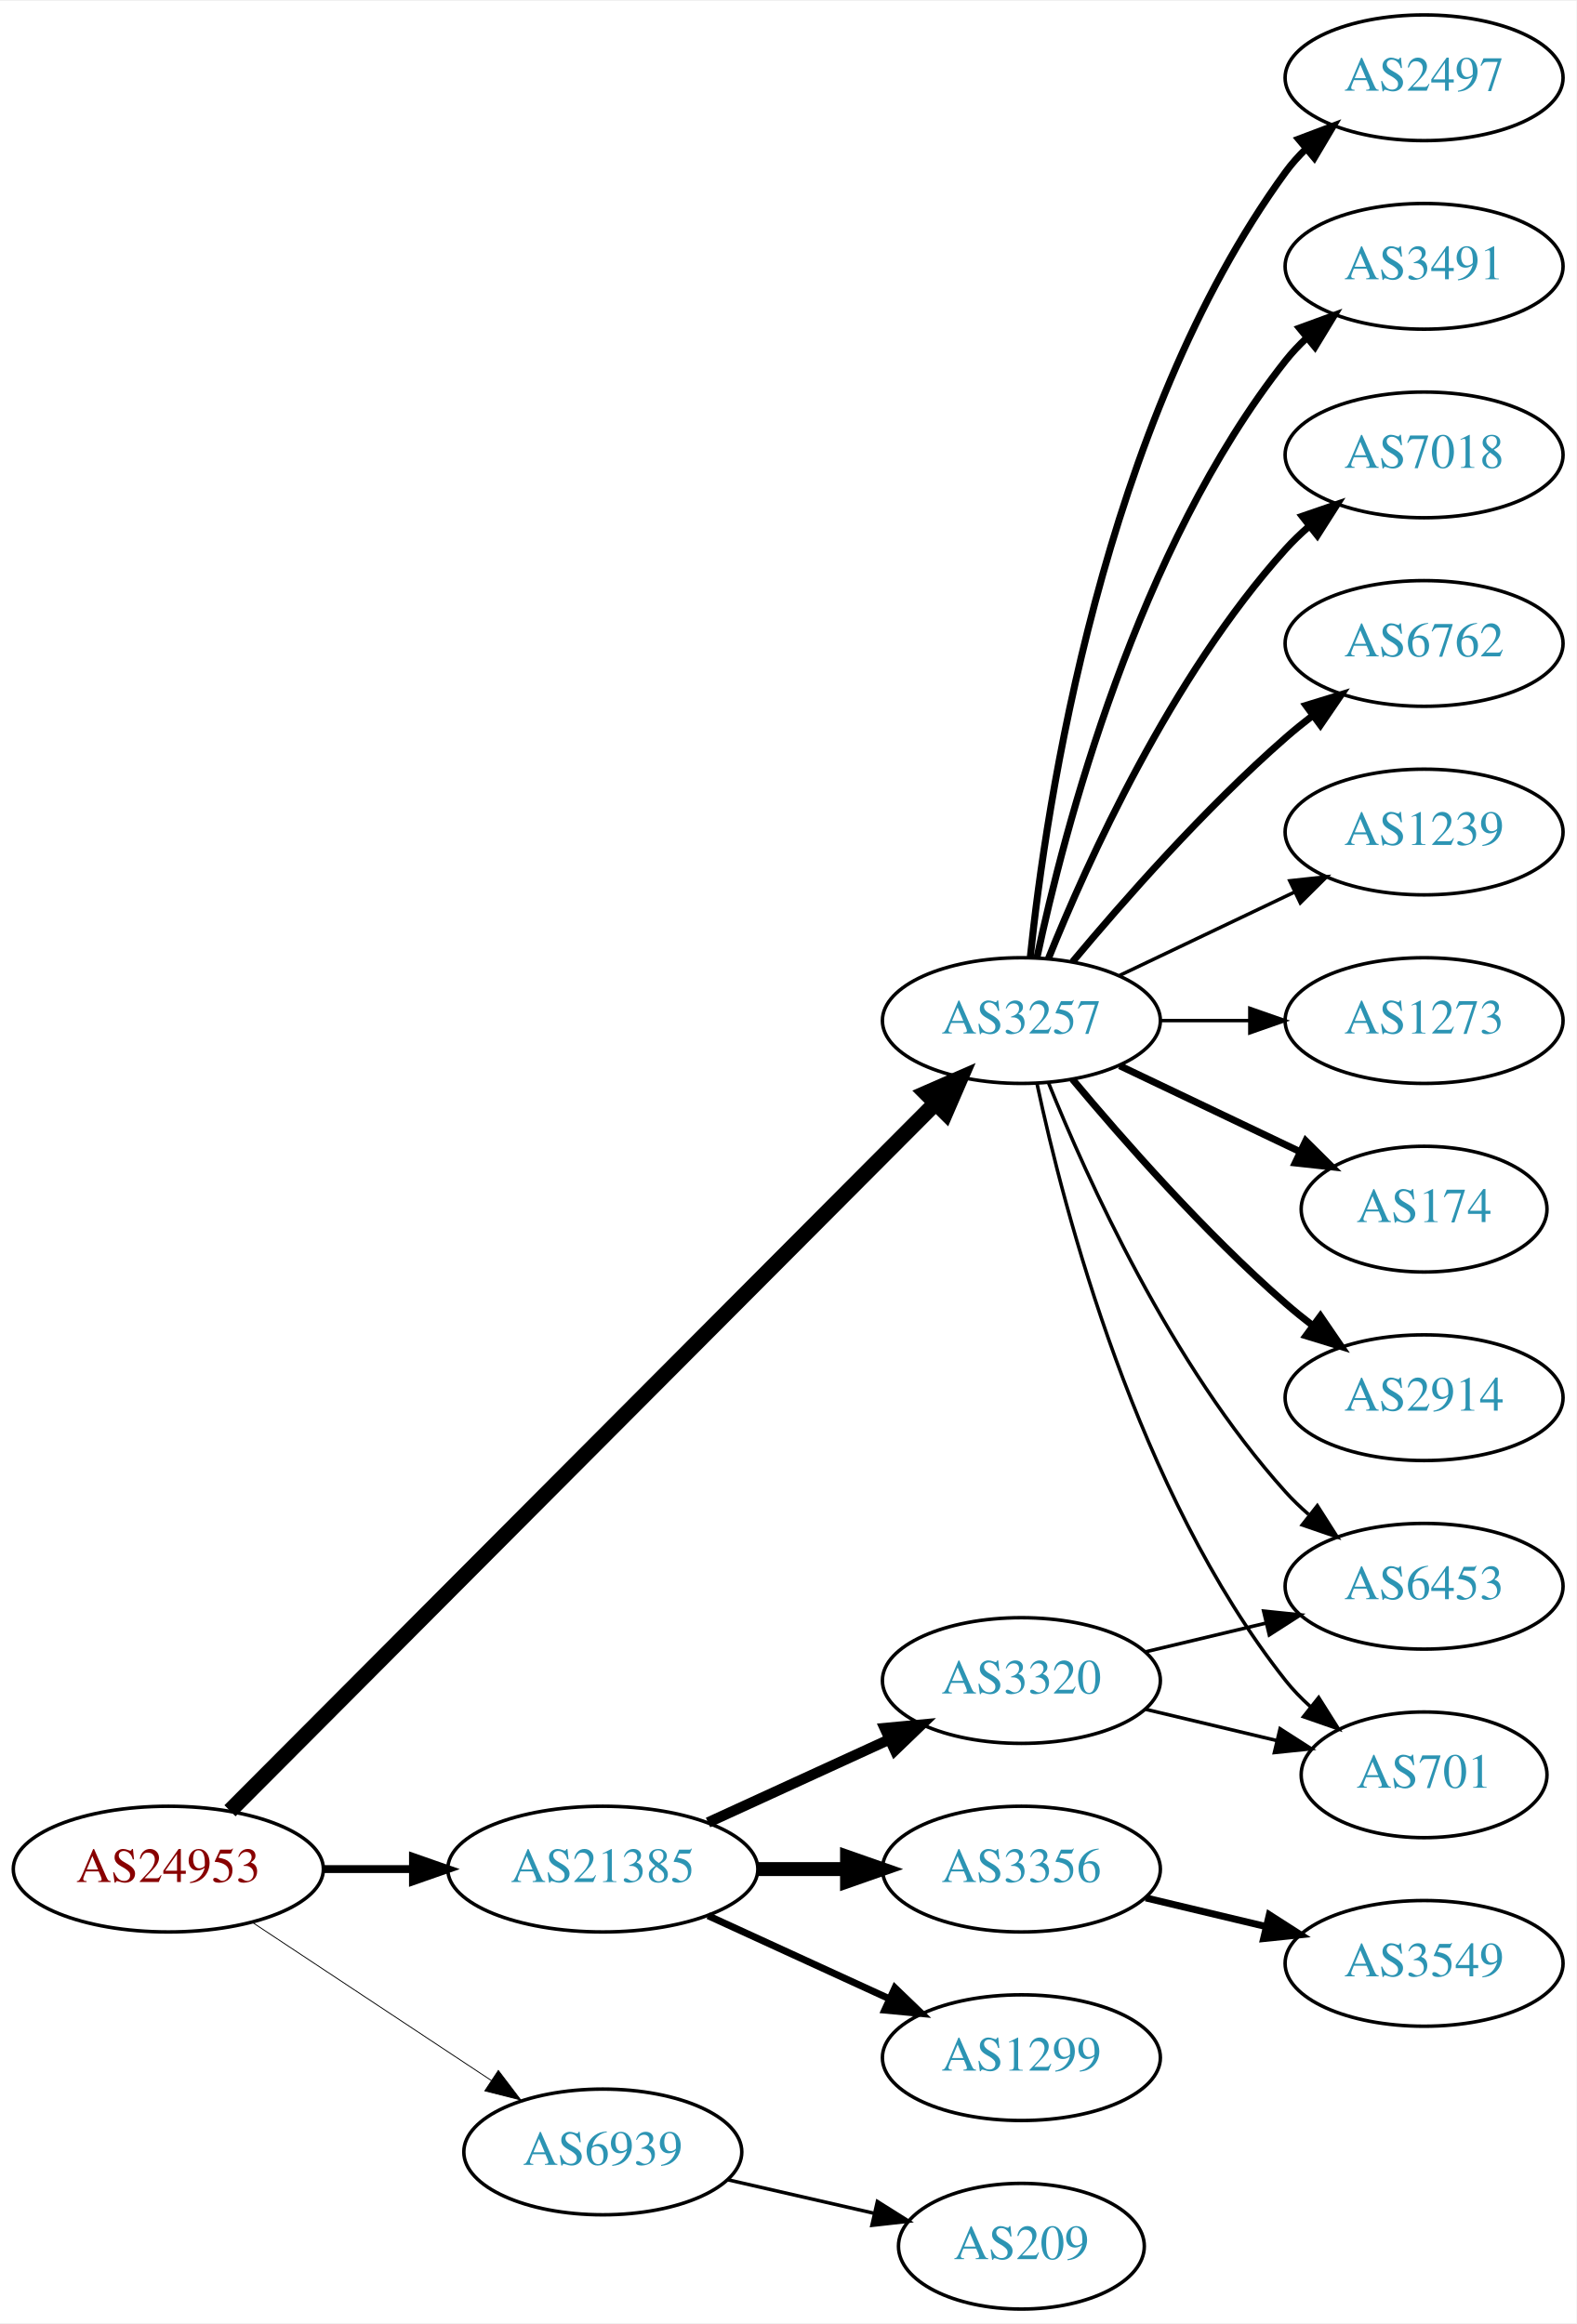
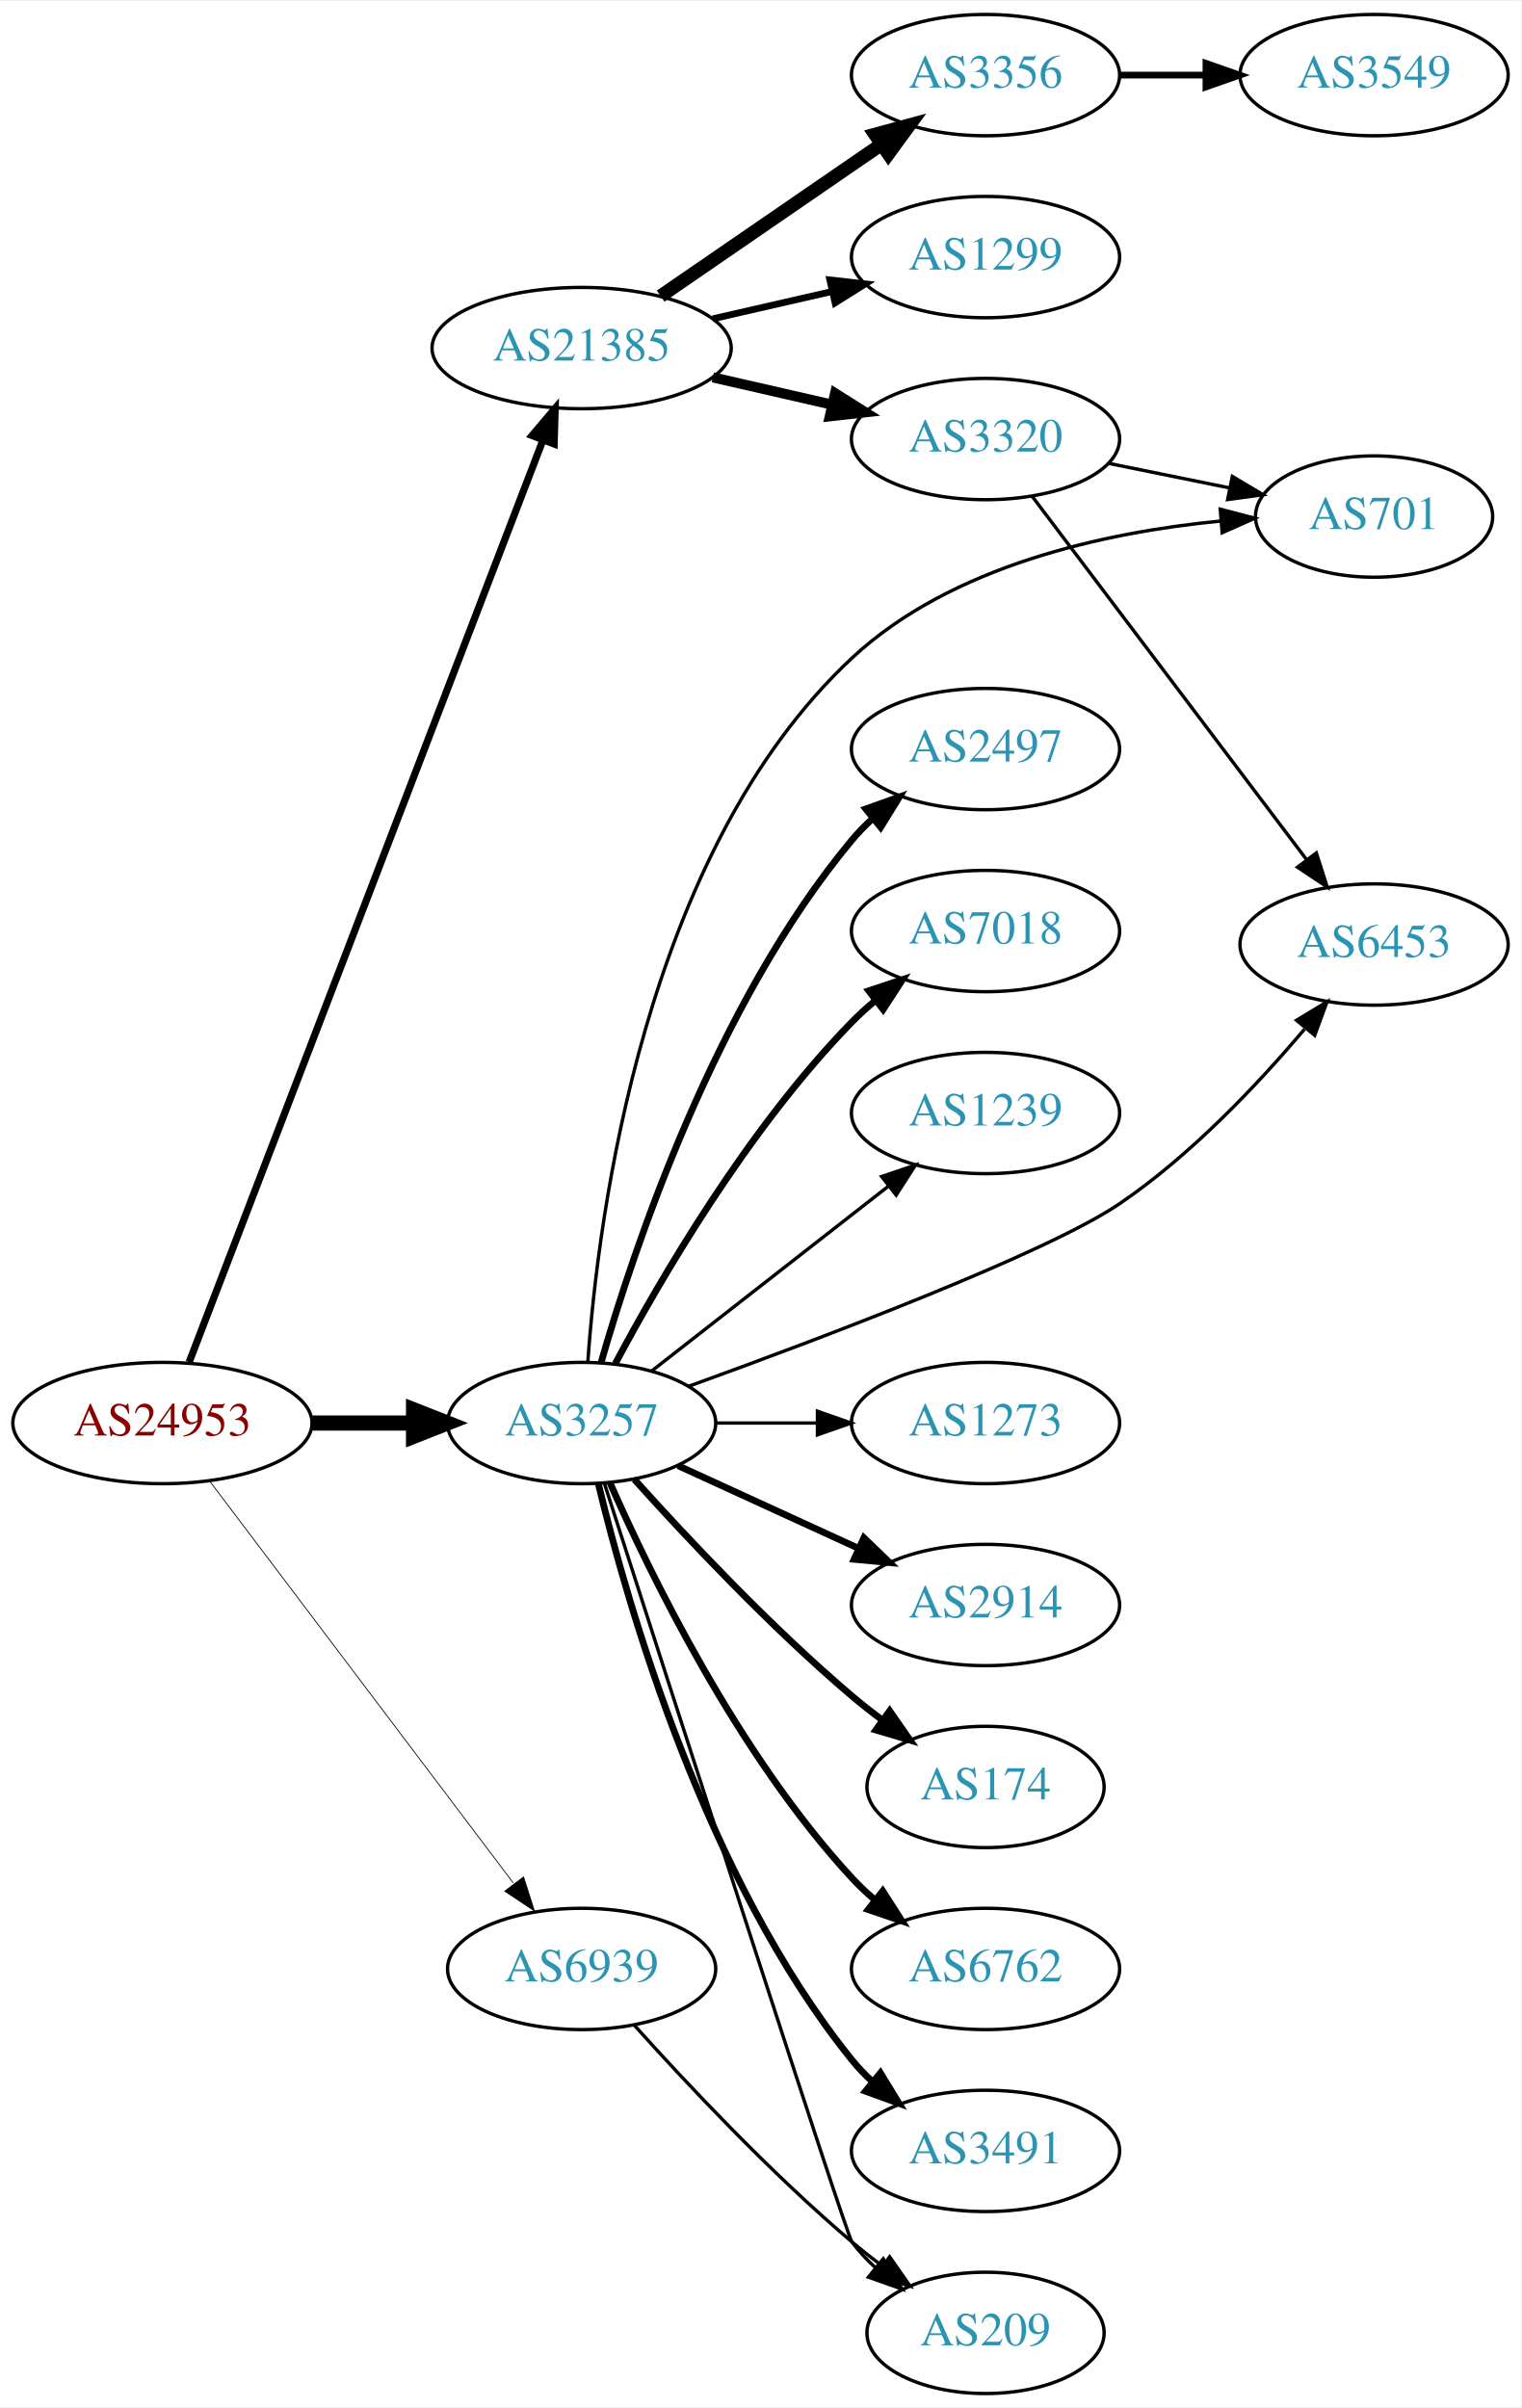
- <svg xmlns="http://www.w3.org/2000/svg" xmlns:xlink="http://www.w3.org/1999/xlink" width="451pt" height="665pt" viewBox="0.00 0.00 451.37 665.00">
-   <g id="graph0" class="graph" transform="scale(1 1) rotate(0) translate(4 661)">
-     <polygon fill="white" stroke="none" points="-4,4 -4,-661 447.37,-661 447.37,4 -4,4" />
+ <svg xmlns="http://www.w3.org/2000/svg" xmlns:xlink="http://www.w3.org/1999/xlink" width="451pt" height="714pt" viewBox="0.00 0.00 451.37 714.00">
+   <g id="graph0" class="graph" transform="scale(1 1) rotate(0) translate(4 710)">
+     <polygon fill="white" stroke="none" points="-4,4 -4,-710 447.37,-710 447.37,4 -4,4" />
    <g id="node1" class="node">
      <g id="a_node1">
        <a xlink:href="/asn/24953" xlink:title="AS24953 ~ AS MACRO: AS-24953 (customers) [AT]">
-           <ellipse fill="#ffffff" stroke="black" cx="44.196" cy="-126" rx="44.393" ry="18" />
-           <text text-anchor="middle" x="44.196" y="-122.3" font-family="Times,serif" font-size="14.00" fill="#880000">AS24953</text>
+           <ellipse fill="#ffffff" stroke="black" cx="44.196" cy="-288" rx="44.393" ry="18" />
+           <text text-anchor="middle" x="44.196" y="-284.3" font-family="Times,serif" font-size="14.00" fill="#880000">AS24953</text>
        </a>
      </g>
    </g>
    <g id="node2" class="node">
      <g id="a_node2">
        <a xlink:href="/asn/3257" xlink:title="AS3257 ~ GTT [DE]">
-           <ellipse fill="#ffffff" stroke="black" cx="288.431" cy="-369" rx="39.794" ry="18" />
-           <text text-anchor="middle" x="288.431" y="-365.3" font-family="Times,serif" font-size="14.00" fill="#2c94b3">AS3257</text>
+           <ellipse fill="#ffffff" stroke="black" cx="168.588" cy="-288" rx="39.794" ry="18" />
+           <text text-anchor="middle" x="168.588" y="-284.3" font-family="Times,serif" font-size="14.00" fill="#2c94b3">AS3257</text>
        </a>
      </g>
    </g>
    <g id="edge1" class="edge">
-       <path fill="none" stroke="black" stroke-width="4.5" d="M61.846,-142.702C103.953,-184.942 214.803,-296.143 263.691,-345.185" />
-       <polygon fill="black" stroke="black" stroke-width="4.5" points="261.136,-348.2 270.985,-352.502 266.714,-342.64 261.136,-348.2" />
+       <path fill="none" stroke="black" stroke-width="4.5" d="M88.692,-288C98.381,-288 108.717,-288 118.61,-288" />
+       <polygon fill="black" stroke="black" stroke-width="4.5" points="118.713,-291.938 128.713,-288 118.713,-284.063 118.713,-291.938" />
    </g>
    <g id="node3" class="node">
      <g id="a_node3">
        <a xlink:href="/asn/21385" xlink:title="AS21385 ~ Trusted Network GmbH [DE]">
-           <ellipse fill="#ffffff" stroke="black" cx="168.588" cy="-126" rx="44.393" ry="18" />
-           <text text-anchor="middle" x="168.588" y="-122.3" font-family="Times,serif" font-size="14.00" fill="#2c94b3">AS21385</text>
+           <ellipse fill="#ffffff" stroke="black" cx="168.588" cy="-607" rx="44.393" ry="18" />
+           <text text-anchor="middle" x="168.588" y="-603.3" font-family="Times,serif" font-size="14.00" fill="#2c94b3">AS21385</text>
        </a>
      </g>
    </g>
    <g id="edge2" class="edge">
-       <path fill="none" stroke="black" stroke-width="2.25" d="M88.692,-126C96.898,-126 105.569,-126 114.041,-126" />
-       <polygon fill="black" stroke="black" stroke-width="2.25" points="114.233,-129.5 124.233,-126 114.233,-122.5 114.233,-129.5" />
+       <path fill="none" stroke="black" stroke-width="2.132" d="M52.127,-306.065C72.576,-359.361 132.744,-516.182 157.137,-579.76" />
+       <polygon fill="black" stroke="black" stroke-width="2.132" points="153.883,-581.051 160.733,-589.133 160.419,-578.543 153.883,-581.051" />
    </g>
    <g id="node4" class="node">
      <g id="a_node4">
        <a xlink:href="/asn/6939" xlink:title="AS6939 ~ Hurricane Electric LLC [US]">
-           <ellipse fill="#ffffff" stroke="black" cx="168.588" cy="-45" rx="39.794" ry="18" />
-           <text text-anchor="middle" x="168.588" y="-41.3" font-family="Times,serif" font-size="14.00" fill="#2c94b3">AS6939</text>
+           <ellipse fill="#ffffff" stroke="black" cx="168.588" cy="-126" rx="39.794" ry="18" />
+           <text text-anchor="middle" x="168.588" y="-122.3" font-family="Times,serif" font-size="14.00" fill="#2c94b3">AS6939</text>
        </a>
      </g>
    </g>
    <g id="edge3" class="edge">
-       <path fill="none" stroke="black" stroke-width="0.25" d="M68.217,-110.765C87.571,-97.956 115.406,-79.534 136.696,-65.445" />
-       <polygon fill="black" stroke="black" stroke-width="0.25" points="138.676,-68.331 145.084,-59.894 134.813,-62.494 138.676,-68.331" />
+       <path fill="none" stroke="black" stroke-width="0.237" d="M58.294,-270.663C79.919,-242.04 123.19,-184.767 148.312,-151.514" />
+       <polygon fill="black" stroke="black" stroke-width="0.237" points="151.349,-153.301 154.584,-143.212 145.764,-149.081 151.349,-153.301" />
    </g>
    <g id="node5" class="node">
      <g id="a_node5">
-         <a xlink:href="/asn/174" xlink:title="AS174 ~ Cogent Communications [US]">
-           <ellipse fill="#ffffff" stroke="black" cx="403.724" cy="-315" rx="35.194" ry="18" />
-           <text text-anchor="middle" x="403.724" y="-311.3" font-family="Times,serif" font-size="14.00" fill="#2c94b3">AS174</text>
+         <a xlink:href="/asn/2497" xlink:title="AS2497 ~ Internet Initiative Japan Inc. [JP]">
+           <ellipse fill="#ffffff" stroke="black" cx="288.431" cy="-488" rx="39.794" ry="18" />
+           <text text-anchor="middle" x="288.431" y="-484.3" font-family="Times,serif" font-size="14.00" fill="#2c94b3">AS2497</text>
        </a>
      </g>
    </g>
    <g id="edge4" class="edge">
-       <path fill="none" stroke="black" stroke-width="2" d="M316.567,-356.066C331.999,-348.71 351.485,-339.423 368.02,-331.541" />
-       <polygon fill="black" stroke="black" stroke-width="2" points="369.84,-334.551 377.361,-327.089 366.828,-328.232 369.84,-334.551" />
+       <path fill="none" stroke="black" stroke-width="2" d="M174.346,-305.899C183.926,-339.335 208.163,-412.294 248.784,-461 250.652,-463.239 252.748,-465.378 254.973,-467.401" />
+       <polygon fill="black" stroke="black" stroke-width="2" points="252.915,-470.238 262.889,-473.811 257.32,-464.798 252.915,-470.238" />
    </g>
    <g id="node6" class="node">
      <g id="a_node6">
-         <a xlink:href="/asn/2914" xlink:title="AS2914 ~ NTT America, Inc. [US]">
-           <ellipse fill="#ffffff" stroke="black" cx="403.724" cy="-261" rx="39.794" ry="18" />
-           <text text-anchor="middle" x="403.724" y="-257.3" font-family="Times,serif" font-size="14.00" fill="#2c94b3">AS2914</text>
+         <a xlink:href="/asn/6453" xlink:title="AS6453 ~ TATA COMMUNICATIONS (AMERICA) INC [US]">
+           <ellipse fill="#ffffff" stroke="black" cx="403.724" cy="-430" rx="39.794" ry="18" />
+           <text text-anchor="middle" x="403.724" y="-426.3" font-family="Times,serif" font-size="14.00" fill="#2c94b3">AS6453</text>
        </a>
      </g>
    </g>
    <g id="edge5" class="edge">
-       <path fill="none" stroke="black" stroke-width="2" d="M303.061,-352.183C317.343,-335.071 340.89,-308.255 364.077,-288 366.543,-285.846 369.182,-283.706 371.879,-281.628" />
-       <polygon fill="black" stroke="black" stroke-width="2" points="374.052,-284.375 380.033,-275.63 369.904,-278.736 374.052,-284.375" />
+       <path fill="none" stroke="black" d="M200.336,-298.9C240,-313.252 306.466,-338.371 328.077,-353 349.216,-367.309 369.123,-388.376 383.054,-404.859" />
+       <polygon fill="black" stroke="black" points="380.707,-407.514 389.77,-413.001 386.107,-403.059 380.707,-407.514" />
    </g>
    <g id="node7" class="node">
      <g id="a_node7">
-         <a xlink:href="/asn/2497" xlink:title="AS2497 ~ Internet Initiative Japan Inc. [JP]">
-           <ellipse fill="#ffffff" stroke="black" cx="403.724" cy="-639" rx="39.794" ry="18" />
-           <text text-anchor="middle" x="403.724" y="-635.3" font-family="Times,serif" font-size="14.00" fill="#2c94b3">AS2497</text>
+         <a xlink:href="/asn/2914" xlink:title="AS2914 ~ NTT America, Inc. [US]">
+           <ellipse fill="#ffffff" stroke="black" cx="288.431" cy="-234" rx="39.794" ry="18" />
+           <text text-anchor="middle" x="288.431" y="-230.3" font-family="Times,serif" font-size="14.00" fill="#2c94b3">AS2914</text>
        </a>
      </g>
    </g>
    <g id="edge6" class="edge">
-       <path fill="none" stroke="black" stroke-width="2" d="M290.988,-387.256C295.458,-430.303 311.591,-539.94 364.077,-612 365.794,-614.357 367.781,-616.581 369.931,-618.663" />
-       <polygon fill="black" stroke="black" stroke-width="2" points="367.794,-621.439 377.705,-625.183 372.292,-616.075 367.794,-621.439" />
+       <path fill="none" stroke="black" stroke-width="2" d="M197.217,-275.339C213.174,-268.027 233.445,-258.739 250.727,-250.819" />
+       <polygon fill="black" stroke="black" stroke-width="2" points="252.342,-253.929 259.975,-246.581 249.426,-247.565 252.342,-253.929" />
    </g>
    <g id="node8" class="node">
      <g id="a_node8">
-         <a xlink:href="/asn/3491" xlink:title="AS3491 ~ PCCW Global, Inc. [US]">
-           <ellipse fill="#ffffff" stroke="black" cx="403.724" cy="-585" rx="39.794" ry="18" />
-           <text text-anchor="middle" x="403.724" y="-581.3" font-family="Times,serif" font-size="14.00" fill="#2c94b3">AS3491</text>
+         <a xlink:href="/asn/174" xlink:title="AS174 ~ Cogent Communications [US]">
+           <ellipse fill="#ffffff" stroke="black" cx="288.431" cy="-180" rx="35.194" ry="18" />
+           <text text-anchor="middle" x="288.431" y="-176.3" font-family="Times,serif" font-size="14.00" fill="#2c94b3">AS174</text>
        </a>
      </g>
    </g>
    <g id="edge7" class="edge">
-       <path fill="none" stroke="black" stroke-width="2" d="M292.921,-387.16C300.552,-423.03 321.544,-504.155 364.077,-558 365.885,-560.288 367.937,-562.462 370.132,-564.51" />
-       <polygon fill="black" stroke="black" stroke-width="2" points="368.043,-567.323 377.992,-570.966 372.486,-561.914 368.043,-567.323" />
+       <path fill="none" stroke="black" stroke-width="2" d="M184.234,-271.275C199.535,-254.235 224.632,-227.477 248.784,-207 251.637,-204.582 254.702,-202.167 257.813,-199.831" />
+       <polygon fill="black" stroke="black" stroke-width="2" points="259.986,-202.578 266.041,-193.884 255.886,-196.905 259.986,-202.578" />
    </g>
    <g id="node9" class="node">
      <g id="a_node9">
-         <a xlink:href="/asn/7018" xlink:title="AS7018 ~ AT&amp;T Services, Inc. [US]">
-           <ellipse fill="#ffffff" stroke="black" cx="403.724" cy="-531" rx="39.794" ry="18" />
-           <text text-anchor="middle" x="403.724" y="-527.3" font-family="Times,serif" font-size="14.00" fill="#2c94b3">AS7018</text>
+         <a xlink:href="/asn/6762" xlink:title="AS6762 ~ TELECOM ITALIA SPARKLE S.p.A. [IT]">
+           <ellipse fill="#ffffff" stroke="black" cx="288.431" cy="-126" rx="39.794" ry="18" />
+           <text text-anchor="middle" x="288.431" y="-122.3" font-family="Times,serif" font-size="14.00" fill="#2c94b3">AS6762</text>
        </a>
      </g>
    </g>
    <g id="edge8" class="edge">
-       <path fill="none" stroke="black" stroke-width="2" d="M296.179,-386.787C307.23,-414.243 331.283,-467.578 364.077,-504 366.08,-506.224 368.298,-508.363 370.631,-510.397" />
-       <polygon fill="black" stroke="black" stroke-width="2" points="368.829,-513.433 378.85,-516.873 373.161,-507.935 368.829,-513.433" />
+       <path fill="none" stroke="black" stroke-width="2" d="M177.004,-270.239C189.072,-242.817 215.044,-189.527 248.784,-153 250.815,-150.802 253.054,-148.681 255.4,-146.66" />
+       <polygon fill="black" stroke="black" stroke-width="2" points="257.927,-149.126 263.644,-140.206 253.612,-143.614 257.927,-149.126" />
    </g>
    <g id="node10" class="node">
      <g id="a_node10">
-         <a xlink:href="/asn/6762" xlink:title="AS6762 ~ TELECOM ITALIA SPARKLE S.p.A. [IT]">
-           <ellipse fill="#ffffff" stroke="black" cx="403.724" cy="-477" rx="39.794" ry="18" />
-           <text text-anchor="middle" x="403.724" y="-473.3" font-family="Times,serif" font-size="14.00" fill="#2c94b3">AS6762</text>
+         <a xlink:href="/asn/3491" xlink:title="AS3491 ~ PCCW Global, Inc. [US]">
+           <ellipse fill="#ffffff" stroke="black" cx="288.431" cy="-72" rx="39.794" ry="18" />
+           <text text-anchor="middle" x="288.431" y="-68.3" font-family="Times,serif" font-size="14.00" fill="#2c94b3">AS3491</text>
        </a>
      </g>
    </g>
    <g id="edge9" class="edge">
-       <path fill="none" stroke="black" stroke-width="2" d="M303.061,-385.817C317.343,-402.929 340.89,-429.745 364.077,-450 366.543,-452.154 369.182,-454.294 371.879,-456.372" />
-       <polygon fill="black" stroke="black" stroke-width="2" points="369.904,-459.264 380.033,-462.37 374.052,-453.625 369.904,-459.264" />
+       <path fill="none" stroke="black" stroke-width="2" d="M173.515,-270.118C182.073,-234.391 205.222,-152.992 248.784,-99 250.615,-96.731 252.685,-94.57 254.892,-92.532" />
+       <polygon fill="black" stroke="black" stroke-width="2" points="257.243,-95.131 262.773,-86.094 252.815,-89.709 257.243,-95.131" />
    </g>
    <g id="node11" class="node">
      <g id="a_node11">
-         <a xlink:href="/asn/6453" xlink:title="AS6453 ~ TATA COMMUNICATIONS (AMERICA) INC [US]">
-           <ellipse fill="#ffffff" stroke="black" cx="403.724" cy="-207" rx="39.794" ry="18" />
-           <text text-anchor="middle" x="403.724" y="-203.3" font-family="Times,serif" font-size="14.00" fill="#2c94b3">AS6453</text>
+         <a xlink:href="/asn/7018" xlink:title="AS7018 ~ AT&amp;T Services, Inc. [US]">
+           <ellipse fill="#ffffff" stroke="black" cx="288.431" cy="-434" rx="39.794" ry="18" />
+           <text text-anchor="middle" x="288.431" y="-430.3" font-family="Times,serif" font-size="14.00" fill="#2c94b3">AS7018</text>
        </a>
      </g>
    </g>
    <g id="edge10" class="edge">
-       <path fill="none" stroke="black" d="M296.179,-351.213C307.23,-323.757 331.283,-270.422 364.077,-234 366.08,-231.776 368.298,-229.637 370.631,-227.603" />
-       <polygon fill="black" stroke="black" points="373.161,-230.065 378.85,-221.127 368.829,-224.567 373.161,-230.065" />
+       <path fill="none" stroke="black" stroke-width="2" d="M178.564,-305.613C191.678,-330.22 217.904,-375.413 248.784,-407 250.876,-409.14 253.159,-411.219 255.535,-413.212" />
+       <polygon fill="black" stroke="black" stroke-width="2" points="253.778,-416.277 263.834,-419.613 258.054,-410.734 253.778,-416.277" />
    </g>
    <g id="node12" class="node">
      <g id="a_node12">
        <a xlink:href="/asn/1239" xlink:title="AS1239 ~ Sprint [US]">
-           <ellipse fill="#ffffff" stroke="black" cx="403.724" cy="-423" rx="39.794" ry="18" />
-           <text text-anchor="middle" x="403.724" y="-419.3" font-family="Times,serif" font-size="14.00" fill="#2c94b3">AS1239</text>
+           <ellipse fill="#ffffff" stroke="black" cx="288.431" cy="-380" rx="39.794" ry="18" />
+           <text text-anchor="middle" x="288.431" y="-376.3" font-family="Times,serif" font-size="14.00" fill="#2c94b3">AS1239</text>
        </a>
      </g>
    </g>
    <g id="edge11" class="edge">
-       <path fill="none" stroke="black" d="M316.567,-381.934C331.561,-389.081 350.382,-398.052 366.605,-405.785" />
-       <polygon fill="black" stroke="black" points="365.276,-409.028 375.809,-410.171 368.288,-402.709 365.276,-409.028" />
+       <path fill="none" stroke="black" d="M189.312,-303.399C208.516,-318.391 237.887,-341.321 259.491,-358.188" />
+       <polygon fill="black" stroke="black" points="257.606,-361.156 267.642,-364.551 261.914,-355.638 257.606,-361.156" />
    </g>
    <g id="node13" class="node">
      <g id="a_node13">
-         <a xlink:href="/asn/1273" xlink:title="AS1273 ~ Vodafone Group PLC [EU]">
-           <ellipse fill="#ffffff" stroke="black" cx="403.724" cy="-369" rx="39.794" ry="18" />
-           <text text-anchor="middle" x="403.724" y="-365.3" font-family="Times,serif" font-size="14.00" fill="#2c94b3">AS1273</text>
+         <a xlink:href="/asn/701" xlink:title="AS701 ~ UUNET [US]">
+           <ellipse fill="#ffffff" stroke="black" cx="403.724" cy="-557" rx="35.194" ry="18" />
+           <text text-anchor="middle" x="403.724" y="-553.3" font-family="Times,serif" font-size="14.00" fill="#2c94b3">AS701</text>
        </a>
      </g>
    </g>
    <g id="edge12" class="edge">
-       <path fill="none" stroke="black" d="M328.103,-369C336.306,-369 345.07,-369 353.602,-369" />
-       <polygon fill="black" stroke="black" points="353.841,-372.5 363.841,-369 353.841,-365.5 353.841,-372.5" />
+       <path fill="none" stroke="black" d="M170.422,-306.044C173.4,-348.865 186.983,-457.341 248.784,-515 278.339,-542.573 324.21,-552.359 358.198,-555.677" />
+       <polygon fill="black" stroke="black" points="358.08,-559.179 368.333,-556.511 358.654,-552.202 358.08,-559.179" />
    </g>
    <g id="node14" class="node">
      <g id="a_node14">
-         <a xlink:href="/asn/701" xlink:title="AS701 ~ UUNET [US]">
-           <ellipse fill="#ffffff" stroke="black" cx="403.724" cy="-153" rx="35.194" ry="18" />
-           <text text-anchor="middle" x="403.724" y="-149.3" font-family="Times,serif" font-size="14.00" fill="#2c94b3">AS701</text>
+         <a xlink:href="/asn/1273" xlink:title="AS1273 ~ Vodafone Group PLC [EU]">
+           <ellipse fill="#ffffff" stroke="black" cx="288.431" cy="-288" rx="39.794" ry="18" />
+           <text text-anchor="middle" x="288.431" y="-284.3" font-family="Times,serif" font-size="14.00" fill="#2c94b3">AS1273</text>
        </a>
      </g>
    </g>
    <g id="edge13" class="edge">
-       <path fill="none" stroke="black" d="M292.921,-350.84C300.552,-314.97 321.544,-233.845 364.077,-180 366.157,-177.367 368.562,-174.884 371.135,-172.572" />
-       <polygon fill="black" stroke="black" points="373.546,-175.127 379.198,-166.165 369.192,-169.646 373.546,-175.127" />
+       <path fill="none" stroke="black" d="M208.501,-288C218.054,-288 228.404,-288 238.367,-288" />
+       <polygon fill="black" stroke="black" points="238.559,-291.5 248.559,-288 238.559,-284.5 238.559,-291.5" />
    </g>
    <g id="node15" class="node">
      <g id="a_node15">
-         <a xlink:href="/asn/1299" xlink:title="AS1299 ~ Telia Carrier [EU]">
-           <ellipse fill="#ffffff" stroke="black" cx="288.431" cy="-72" rx="39.794" ry="18" />
-           <text text-anchor="middle" x="288.431" y="-68.3" font-family="Times,serif" font-size="14.00" fill="#2c94b3">AS1299</text>
+         <a xlink:href="/asn/209" xlink:title="AS209 ~ CenturyLink Communications, LLC [US]">
+           <ellipse fill="#ffffff" stroke="black" cx="288.431" cy="-18" rx="35.194" ry="18" />
+           <text text-anchor="middle" x="288.431" y="-14.3" font-family="Times,serif" font-size="14.00" fill="#2c94b3">AS209</text>
        </a>
      </g>
    </g>
    <g id="edge14" class="edge">
-       <path fill="none" stroke="black" stroke-width="2" d="M198.718,-112.652C214.329,-105.498 233.727,-96.609 250.399,-88.969" />
-       <polygon fill="black" stroke="black" stroke-width="2" points="252.218,-91.986 259.851,-84.638 249.302,-85.622 252.218,-91.986" />
+       <path fill="none" stroke="black" d="M175.392,-269.936C193.368,-214.02 247.025,-47.373 248.784,-45 250.783,-42.304 253.133,-39.78 255.67,-37.44" />
+       <polygon fill="black" stroke="black" points="258.085,-39.989 263.68,-30.992 253.695,-34.537 258.085,-39.989" />
    </g>
    <g id="node16" class="node">
      <g id="a_node16">
        <a xlink:href="/asn/3356" xlink:title="AS3356 ~ Level 3 Parent, LLC [US]">
-           <ellipse fill="#ffffff" stroke="black" cx="288.431" cy="-126" rx="39.794" ry="18" />
-           <text text-anchor="middle" x="288.431" y="-122.3" font-family="Times,serif" font-size="14.00" fill="#2c94b3">AS3356</text>
+           <ellipse fill="#ffffff" stroke="black" cx="288.431" cy="-688" rx="39.794" ry="18" />
+           <text text-anchor="middle" x="288.431" y="-684.3" font-family="Times,serif" font-size="14.00" fill="#2c94b3">AS3356</text>
        </a>
      </g>
    </g>
    <g id="edge15" class="edge">
-       <path fill="none" stroke="black" stroke-width="4" d="M212.799,-126C221.112,-126 229.875,-126 238.357,-126" />
-       <polygon fill="black" stroke="black" stroke-width="4" points="238.516,-129.5 248.516,-126 238.516,-122.5 238.516,-129.5" />
+       <path fill="none" stroke="black" stroke-width="4" d="M192.031,-622.426C210.612,-635.198 237.173,-653.455 257.553,-667.463" />
+       <polygon fill="black" stroke="black" stroke-width="4" points="255.643,-670.398 265.867,-673.178 259.609,-664.629 255.643,-670.398" />
    </g>
    <g id="node17" class="node">
      <g id="a_node17">
+         <a xlink:href="/asn/1299" xlink:title="AS1299 ~ Telia Carrier [EU]">
+           <ellipse fill="#ffffff" stroke="black" cx="288.431" cy="-634" rx="39.794" ry="18" />
+           <text text-anchor="middle" x="288.431" y="-630.3" font-family="Times,serif" font-size="14.00" fill="#2c94b3">AS1299</text>
+         </a>
+       </g>
+     </g>
+     <g id="edge16" class="edge">
+       <path fill="none" stroke="black" stroke-width="2" d="M207.523,-615.692C218.764,-618.267 231.176,-621.111 242.799,-623.774" />
+       <polygon fill="black" stroke="black" stroke-width="2" points="242.232,-627.235 252.761,-626.057 243.795,-620.412 242.232,-627.235" />
+     </g>
+     <g id="node18" class="node">
+       <g id="a_node18">
        <a xlink:href="/asn/3320" xlink:title="AS3320 ~ DTAG [DE]">
-           <ellipse fill="#ffffff" stroke="black" cx="288.431" cy="-180" rx="39.794" ry="18" />
-           <text text-anchor="middle" x="288.431" y="-176.3" font-family="Times,serif" font-size="14.00" fill="#2c94b3">AS3320</text>
-         </a>
-       </g>
-     </g>
-     <g id="edge16" class="edge">
-       <path fill="none" stroke="black" stroke-width="3" d="M198.718,-139.348C214.329,-146.502 233.727,-155.391 250.399,-163.03" />
-       <polygon fill="black" stroke="black" stroke-width="3" points="249.302,-166.378 259.851,-167.362 252.218,-160.014 249.302,-166.378" />
+           <ellipse fill="#ffffff" stroke="black" cx="288.431" cy="-580" rx="39.794" ry="18" />
+           <text text-anchor="middle" x="288.431" y="-576.3" font-family="Times,serif" font-size="14.00" fill="#2c94b3">AS3320</text>
+         </a>
+       </g>
+     </g>
+     <g id="edge17" class="edge">
+       <path fill="none" stroke="black" stroke-width="3" d="M207.523,-598.308C218.764,-595.733 231.176,-592.889 242.799,-590.226" />
+       <polygon fill="black" stroke="black" stroke-width="3" points="243.795,-593.588 252.761,-587.943 242.232,-586.765 243.795,-593.588" />
+     </g>
+     <g id="edge21" class="edge">
+       <path fill="none" stroke="black" d="M184.234,-109.275C199.535,-92.235 224.632,-65.477 248.784,-45 251.637,-42.582 254.702,-40.167 257.813,-37.831" />
+       <polygon fill="black" stroke="black" points="259.986,-40.578 266.041,-31.884 255.886,-34.905 259.986,-40.578" />
    </g>
    <g id="node19" class="node">
      <g id="a_node19">
-         <a xlink:href="/asn/209" xlink:title="AS209 ~ CenturyLink Communications, LLC [US]">
-           <ellipse fill="#ffffff" stroke="black" cx="288.431" cy="-18" rx="35.194" ry="18" />
-           <text text-anchor="middle" x="288.431" y="-14.3" font-family="Times,serif" font-size="14.00" fill="#2c94b3">AS209</text>
-         </a>
-       </g>
+         <a xlink:href="/asn/3549" xlink:title="AS3549 ~ Level 3 Parent, LLC [US]">
+           <ellipse fill="#ffffff" stroke="black" cx="403.724" cy="-688" rx="39.794" ry="18" />
+           <text text-anchor="middle" x="403.724" y="-684.3" font-family="Times,serif" font-size="14.00" fill="#2c94b3">AS3549</text>
+         </a>
+       </g>
+     </g>
+     <g id="edge18" class="edge">
+       <path fill="none" stroke="black" stroke-width="2" d="M328.103,-688C336.306,-688 345.07,-688 353.602,-688" />
+       <polygon fill="black" stroke="black" stroke-width="2" points="353.841,-691.5 363.841,-688 353.841,-684.5 353.841,-691.5" />
    </g>
    <g id="edge20" class="edge">
-       <path fill="none" stroke="black" d="M204.308,-37.045C217.4,-34.045 232.422,-30.604 246.063,-27.478" />
-       <polygon fill="black" stroke="black" points="247.204,-30.807 256.17,-25.162 245.641,-23.984 247.204,-30.807" />
-     </g>
-     <g id="node18" class="node">
-       <g id="a_node18">
-         <a xlink:href="/asn/3549" xlink:title="AS3549 ~ Level 3 Parent, LLC [US]">
-           <ellipse fill="#ffffff" stroke="black" cx="403.724" cy="-99" rx="39.794" ry="18" />
-           <text text-anchor="middle" x="403.724" y="-95.3" font-family="Times,serif" font-size="14.00" fill="#2c94b3">AS3549</text>
-         </a>
-       </g>
-     </g>
-     <g id="edge17" class="edge">
-       <path fill="none" stroke="black" stroke-width="2" d="M324.038,-117.752C334.909,-115.162 347.064,-112.265 358.506,-109.538" />
-       <polygon fill="black" stroke="black" stroke-width="2" points="359.412,-112.92 368.328,-107.197 357.789,-106.111 359.412,-112.92" />
+       <path fill="none" stroke="black" d="M302.207,-563.085C322.096,-536.752 360.576,-485.804 383.726,-455.153" />
+       <polygon fill="black" stroke="black" points="386.587,-457.173 389.821,-447.084 381.001,-452.954 386.587,-457.173" />
    </g>
    <g id="edge19" class="edge">
-       <path fill="none" stroke="black" d="M324.038,-188.248C334.909,-190.838 347.064,-193.735 358.506,-196.462" />
-       <polygon fill="black" stroke="black" points="357.789,-199.889 368.328,-198.803 359.412,-193.08 357.789,-199.889" />
-     </g>
-     <g id="edge18" class="edge">
-       <path fill="none" stroke="black" d="M324.038,-171.752C335.833,-168.942 349.137,-165.771 361.405,-162.847" />
-       <polygon fill="black" stroke="black" points="362.494,-166.186 371.41,-160.463 360.871,-159.376 362.494,-166.186" />
+       <path fill="none" stroke="black" d="M324.967,-572.786C336.31,-570.483 348.971,-567.913 360.727,-565.526" />
+       <polygon fill="black" stroke="black" points="361.667,-568.907 370.771,-563.487 360.274,-562.047 361.667,-568.907" />
    </g>
  </g>
</svg>
